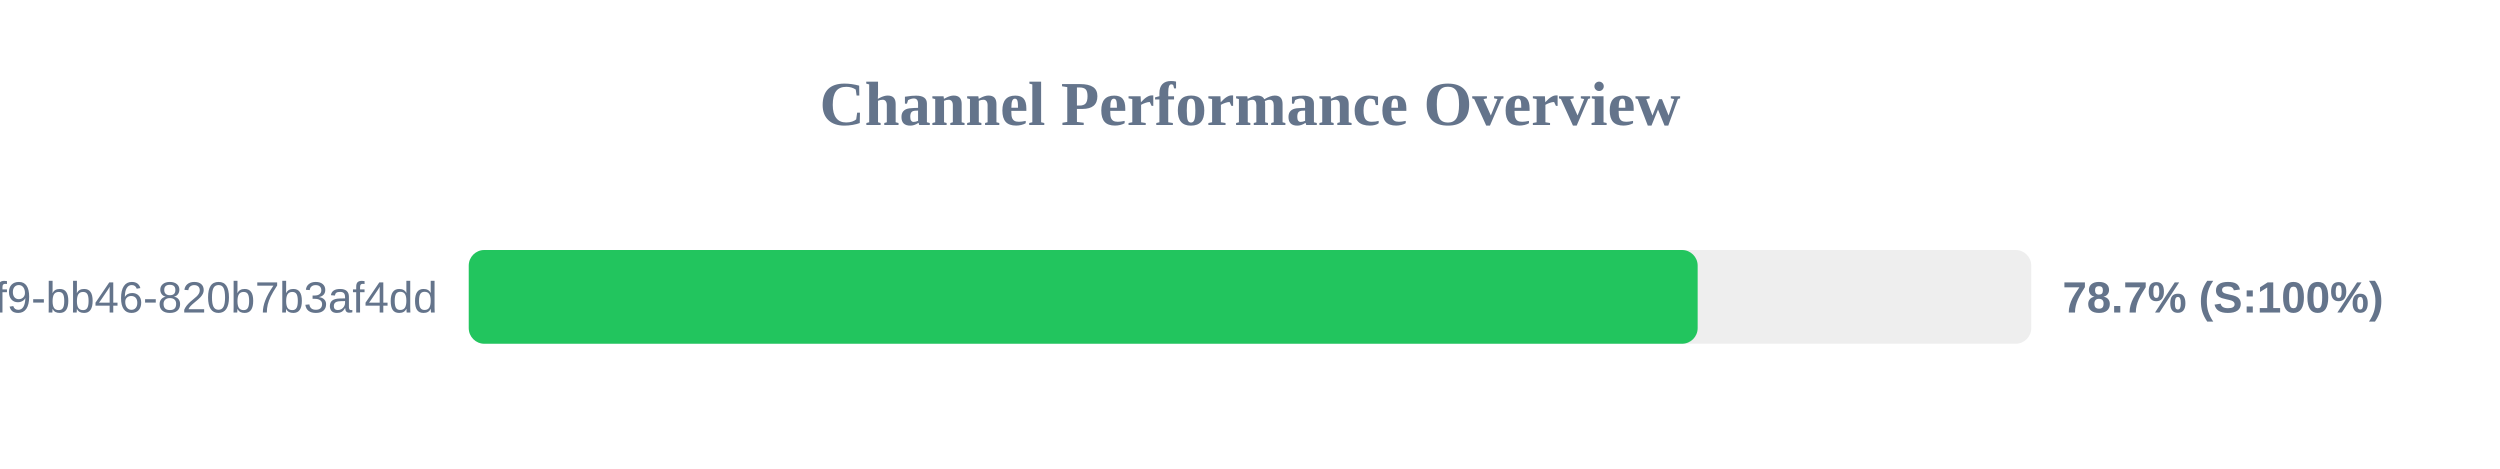
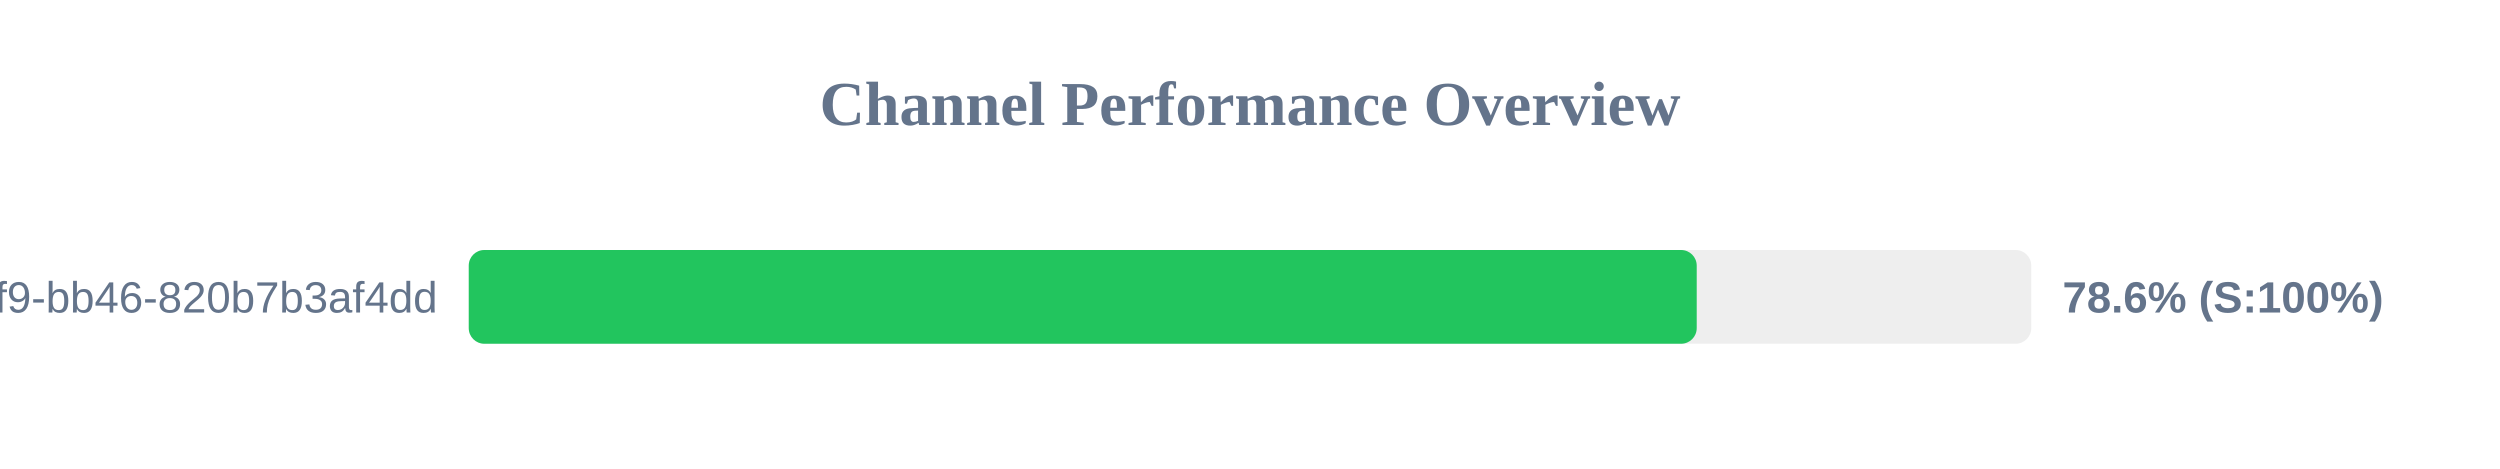
<svg xmlns="http://www.w3.org/2000/svg" width="800" height="150" version="1.1">
  <style>
        .row { font: 14px Arial; fill: #64748b; }
        .score { font: bold 14px Arial; fill: #64748b; }
    </style>
  <text x="400" y="40" text-anchor="middle" font-size="20px" font-weight="bold" fill="#64748b">Channel Performance Overview</text>
  <rect x="150" y="80" width="500" height="30" fill="#eee" rx="5" />
-   <rect x="150" y="80" width="393.25" height="30" fill="#22c55e" rx="5" />
+   <rect x="150" y="80" width="392.95" height="30" fill="#22c55e" rx="5" />
  <text x="140" y="100" text-anchor="end" class="row">?uuid=80b2ac81-ba69-41f9-bb46-820b7b3af4dd</text>
-   <text x="660" y="100" text-anchor="start" class="score">78.7% (S:100%)</text>
+   <text x="660" y="100" text-anchor="start" class="score">78.6% (S:100%)</text>
</svg>
